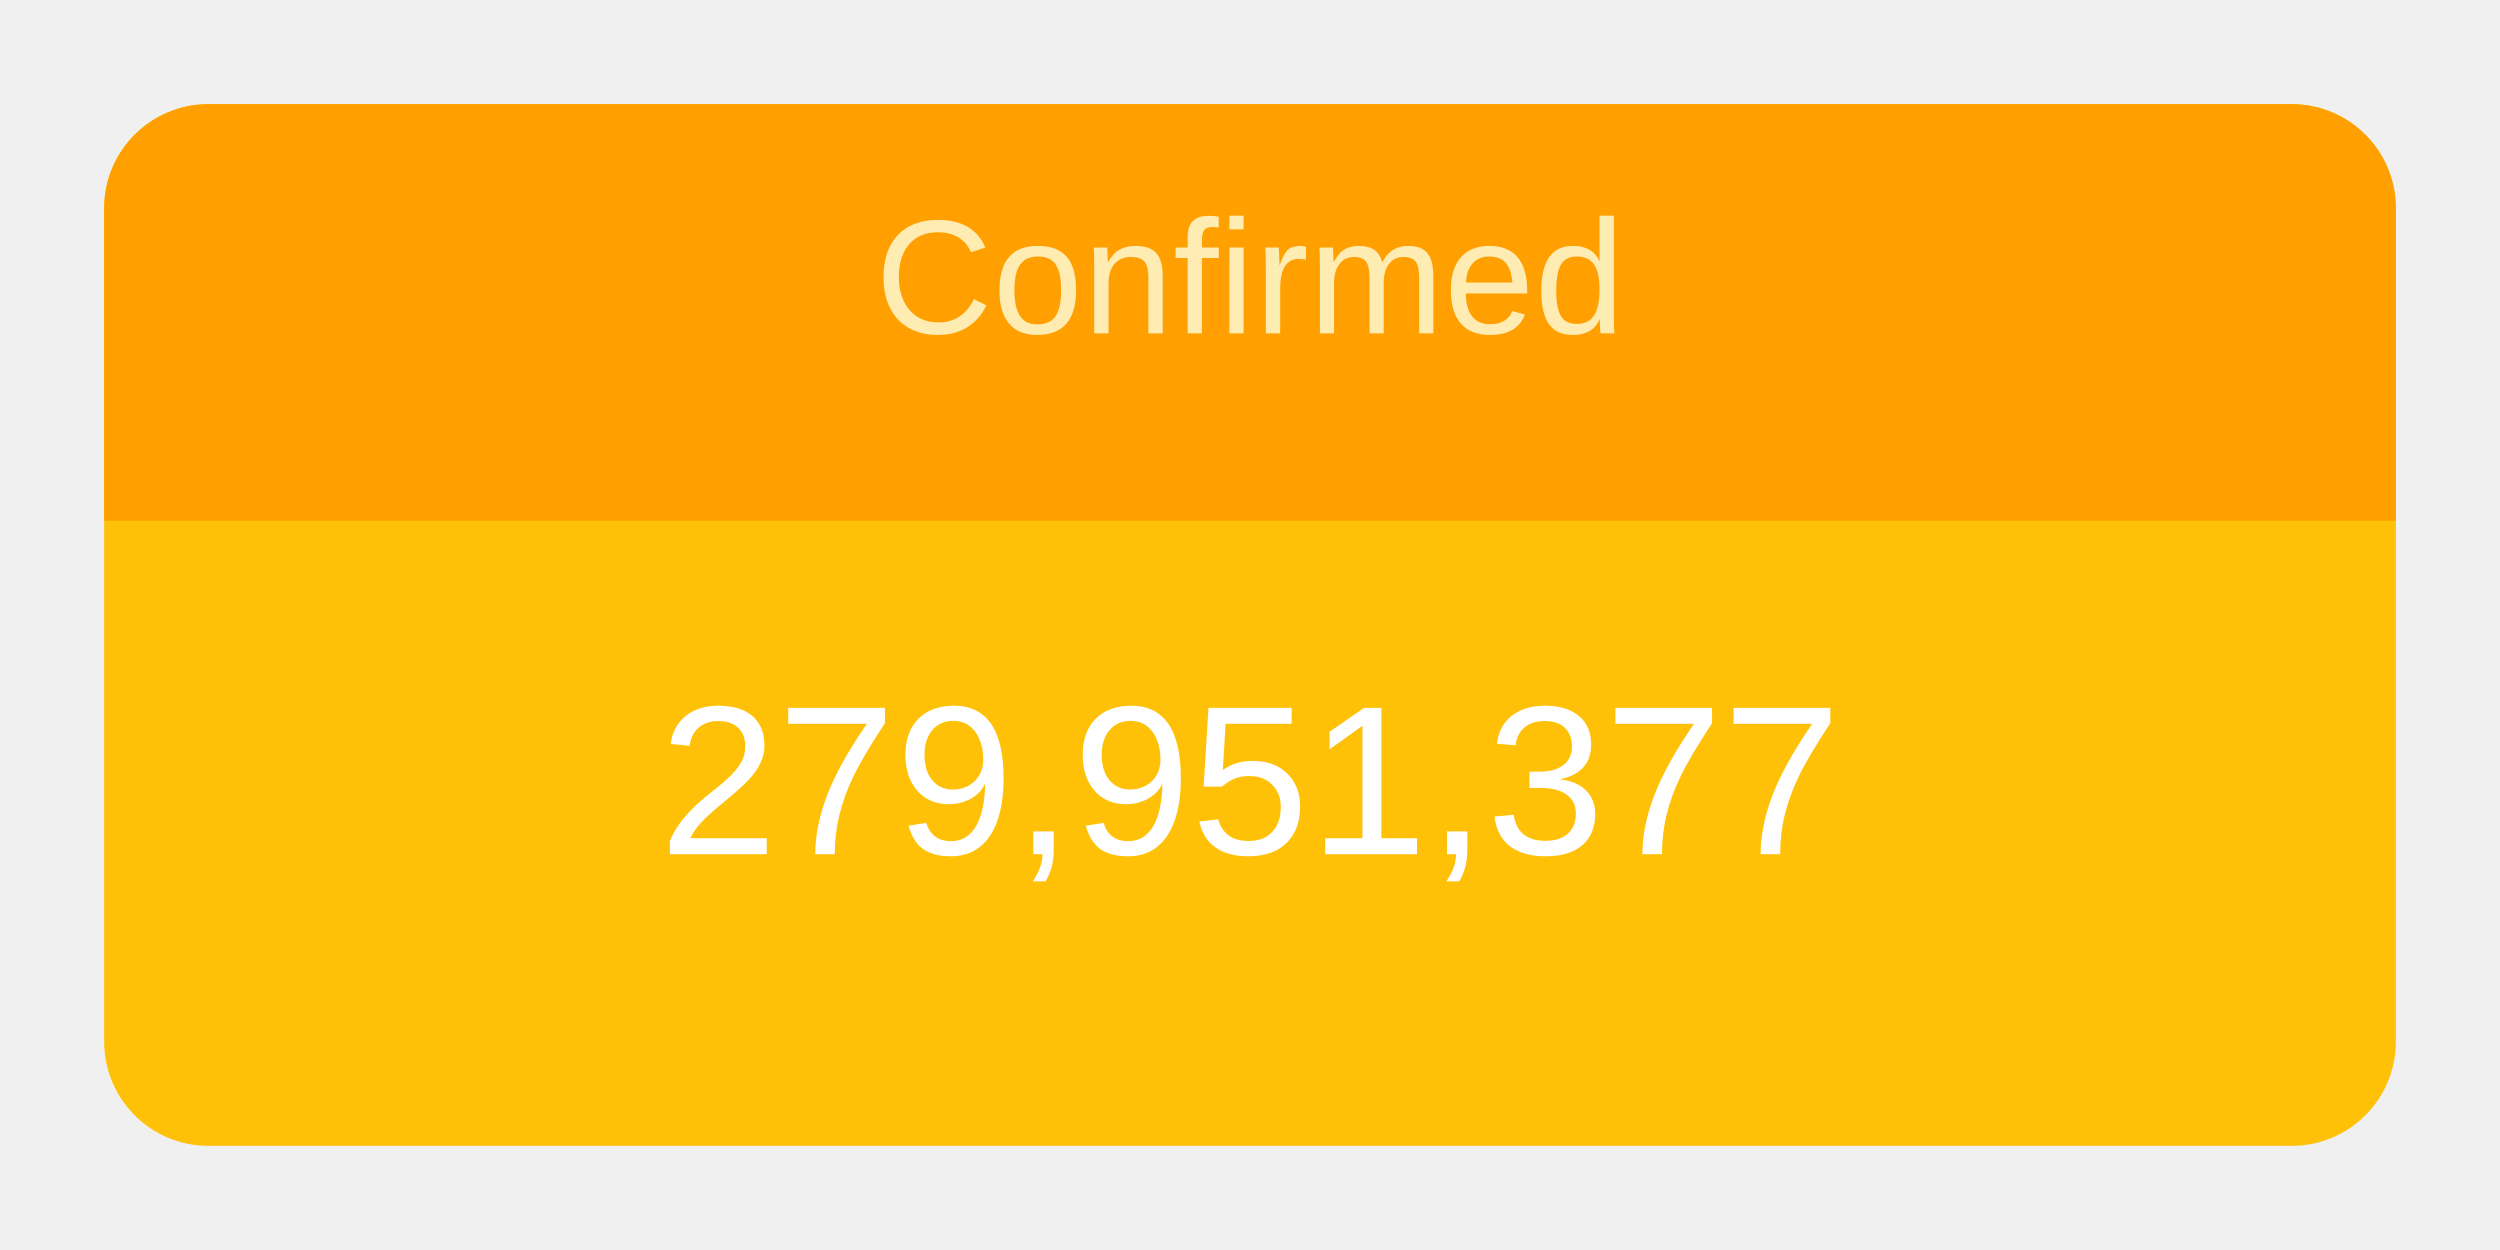
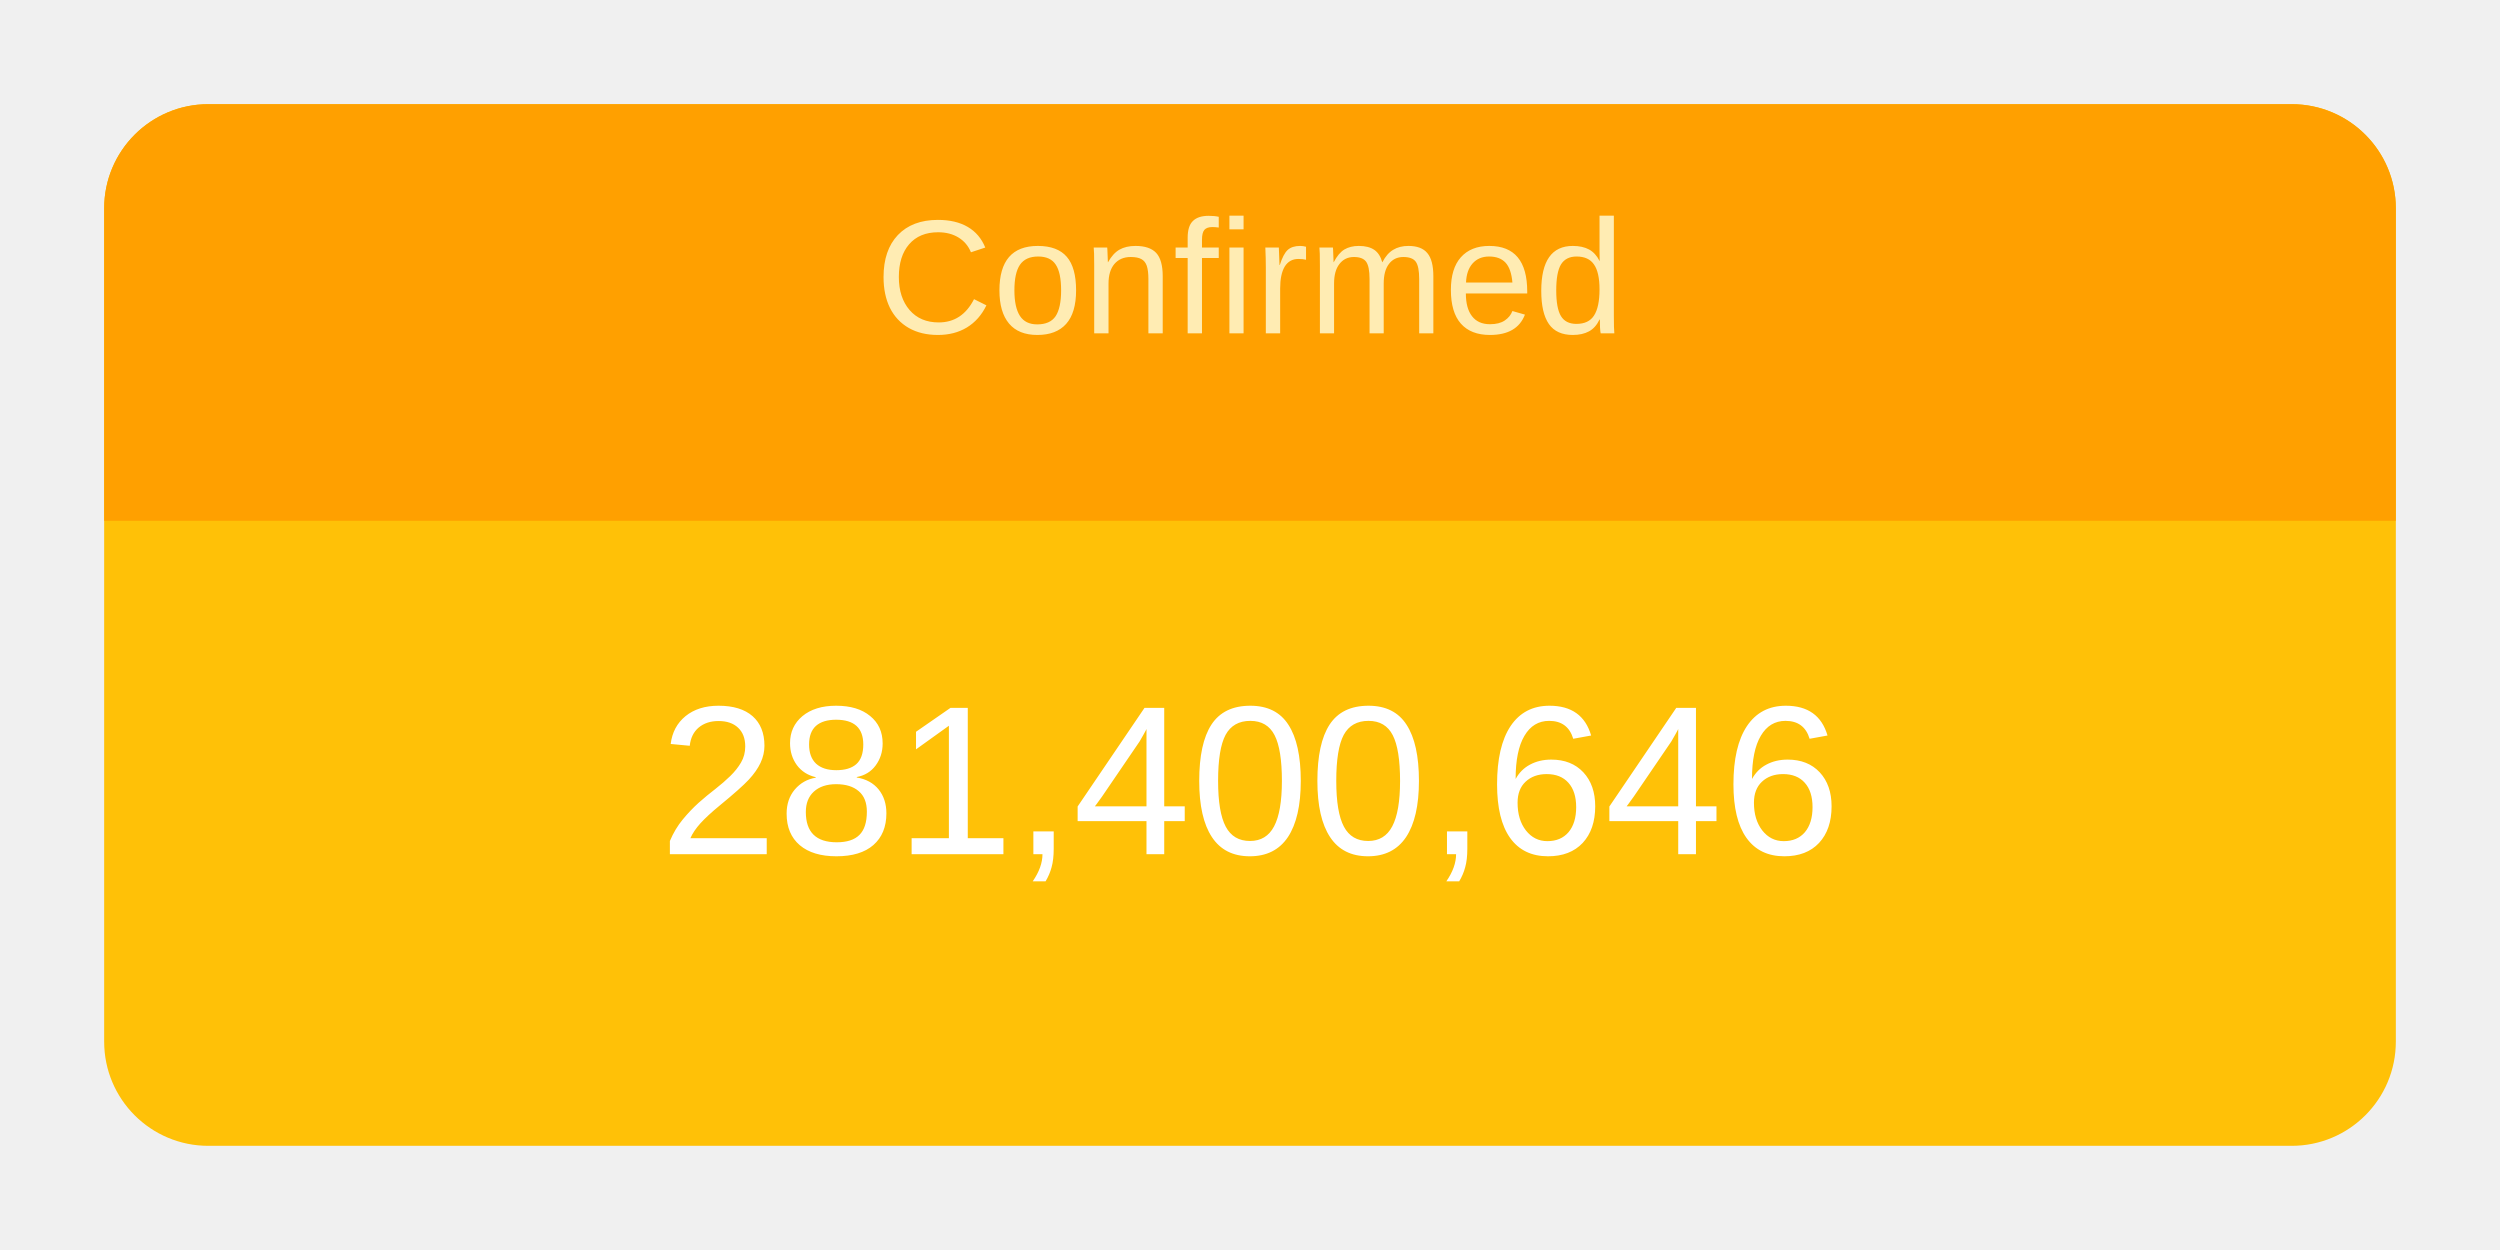
<svg xmlns="http://www.w3.org/2000/svg" height="120" viewBox="" width="240">
  <g transform="translate(10,10)">
    <rect rx="10" ry="10" width="220" height="100" style="fill: #ffc107; stroke-width: 5;" />
    <svg width="220" height="100">
      <text x="50%" y="72%" alignment-baseline="middle" text-anchor="middle" fill="white" font-size="1.7em" font-family="Arial, Helvetica, sans-serif">
-         279,951,377
+         281,400,646
      </text>
    </svg>
    <path fill="#FFA000" d=" M 210 0              a 10 10 0 0 1 10 10              v 30             h-220             v-30             a 10 10 0 0 1 10 -10" />
    <svg width="220" height="40">
      <text x="50%" y="55%" alignment-baseline="middle" text-anchor="middle" fill="#FFECB3" font-size="1.3em" font-family="Arial, Helvetica, sans-serif">
        Confirmed
      </text>
    </svg>
  </g>
</svg>
